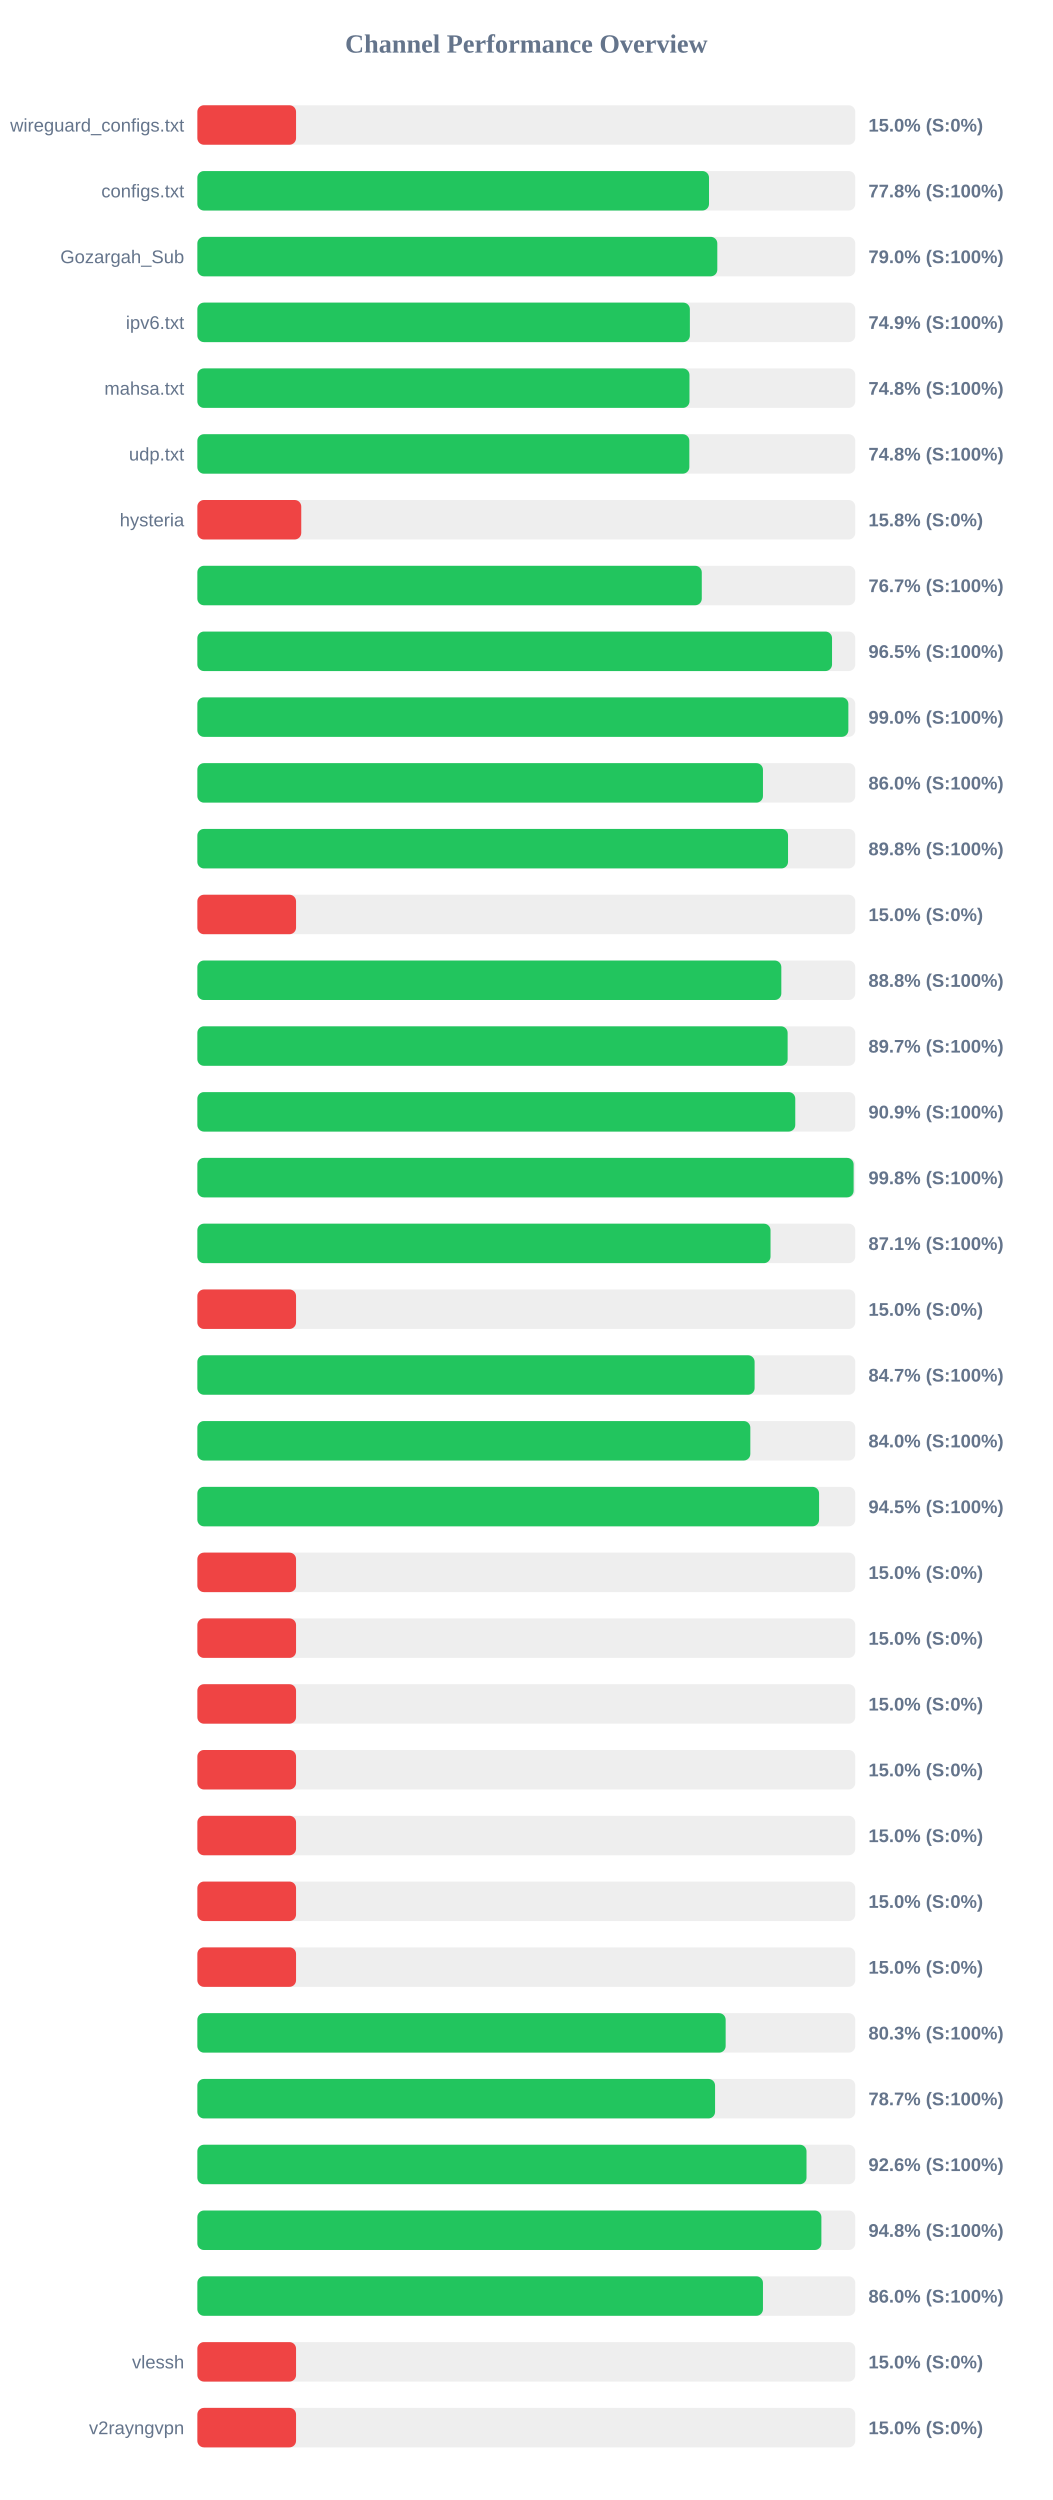
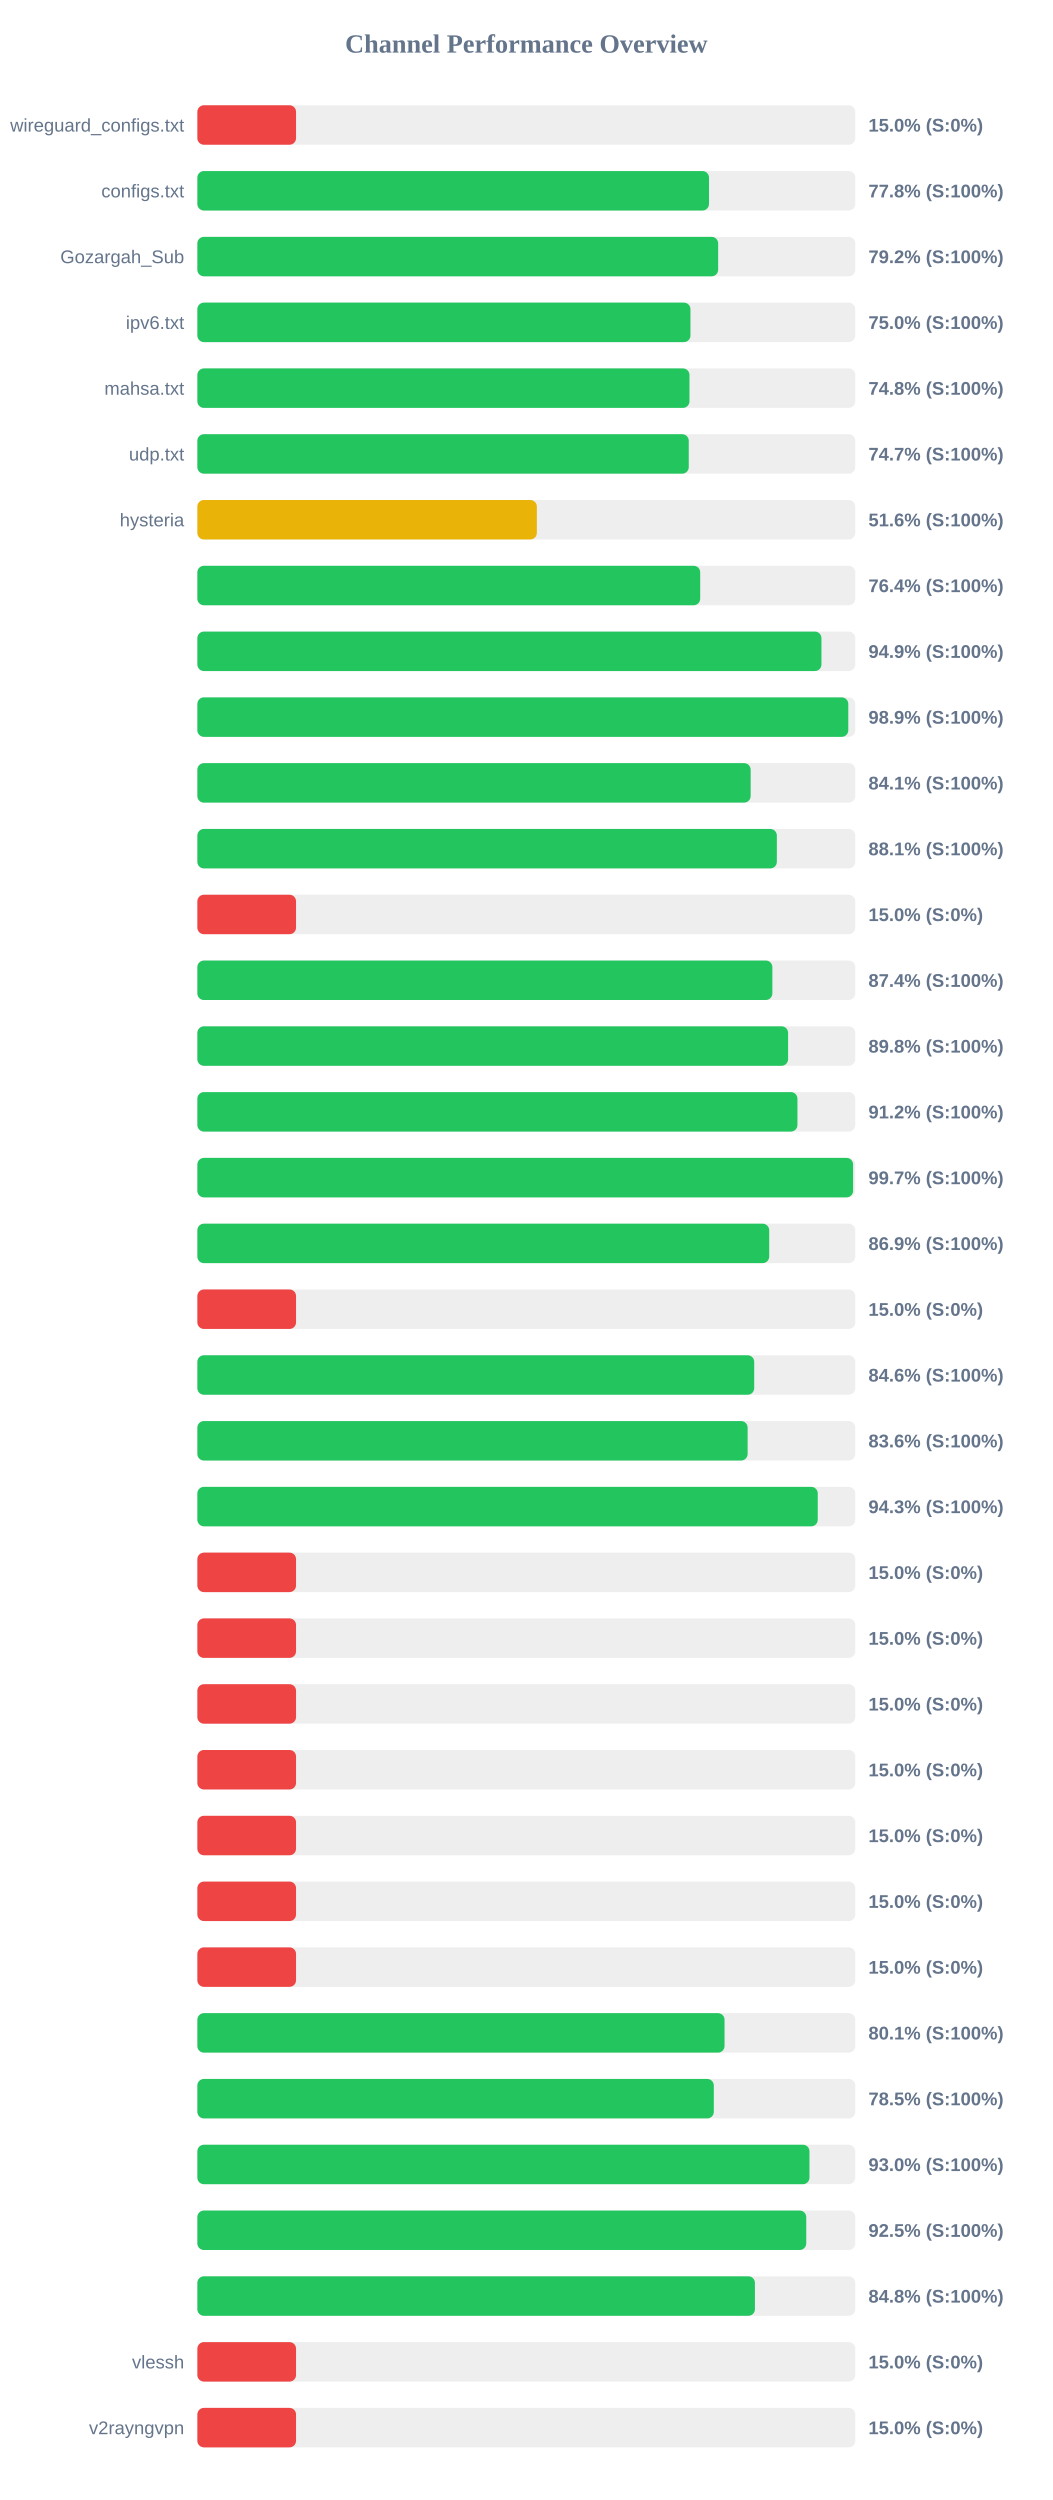
<svg xmlns="http://www.w3.org/2000/svg" width="800" height="1900" version="1.1">
  <style>
        .row { font: 14px Arial; fill: #64748b; }
        .score { font: bold 14px Arial; fill: #64748b; }
    </style>
  <text x="400" y="40" text-anchor="middle" font-size="20px" font-weight="bold" fill="#64748b">Channel Performance Overview</text>
  <rect x="150" y="80" width="500" height="30" fill="#eee" rx="5" />
  <rect x="150" y="80" width="75.0" height="30" fill="#ef4444" rx="5" />
  <text x="140" y="100" text-anchor="end" class="row">wireguard_configs.txt</text>
  <text x="660" y="100" text-anchor="start" class="score">15.0% (S:0%)</text>
  <rect x="150" y="130" width="500" height="30" fill="#eee" rx="5" />
  <rect x="150" y="130" width="388.85" height="30" fill="#22c55e" rx="5" />
  <text x="140" y="150" text-anchor="end" class="row">configs.txt</text>
  <text x="660" y="150" text-anchor="start" class="score">77.8% (S:100%)</text>
  <rect x="150" y="180" width="500" height="30" fill="#eee" rx="5" />
-   <rect x="150" y="180" width="395.15" height="30" fill="#22c55e" rx="5" />
+   <rect x="150" y="180" width="395.8" height="30" fill="#22c55e" rx="5" />
  <text x="140" y="200" text-anchor="end" class="row">Gozargah_Sub</text>
-   <text x="660" y="200" text-anchor="start" class="score">79.0% (S:100%)</text>
+   <text x="660" y="200" text-anchor="start" class="score">79.2% (S:100%)</text>
  <rect x="150" y="230" width="500" height="30" fill="#eee" rx="5" />
-   <rect x="150" y="230" width="374.3" height="30" fill="#22c55e" rx="5" />
+   <rect x="150" y="230" width="374.75" height="30" fill="#22c55e" rx="5" />
  <text x="140" y="250" text-anchor="end" class="row">ipv6.txt</text>
-   <text x="660" y="250" text-anchor="start" class="score">74.9% (S:100%)</text>
+   <text x="660" y="250" text-anchor="start" class="score">75.0% (S:100%)</text>
  <rect x="150" y="280" width="500" height="30" fill="#eee" rx="5" />
  <rect x="150" y="280" width="374.0" height="30" fill="#22c55e" rx="5" />
  <text x="140" y="300" text-anchor="end" class="row">mahsa.txt</text>
  <text x="660" y="300" text-anchor="start" class="score">74.8% (S:100%)</text>
  <rect x="150" y="330" width="500" height="30" fill="#eee" rx="5" />
-   <rect x="150" y="330" width="373.9" height="30" fill="#22c55e" rx="5" />
+   <rect x="150" y="330" width="373.45" height="30" fill="#22c55e" rx="5" />
  <text x="140" y="350" text-anchor="end" class="row">udp.txt</text>
-   <text x="660" y="350" text-anchor="start" class="score">74.8% (S:100%)</text>
+   <text x="660" y="350" text-anchor="start" class="score">74.7% (S:100%)</text>
  <rect x="150" y="380" width="500" height="30" fill="#eee" rx="5" />
-   <rect x="150" y="380" width="78.95" height="30" fill="#ef4444" rx="5" />
+   <rect x="150" y="380" width="258.0" height="30" fill="#eab308" rx="5" />
  <text x="140" y="400" text-anchor="end" class="row">hysteria</text>
-   <text x="660" y="400" text-anchor="start" class="score">15.8% (S:0%)</text>
+   <text x="660" y="400" text-anchor="start" class="score">51.6% (S:100%)</text>
  <rect x="150" y="430" width="500" height="30" fill="#eee" rx="5" />
-   <rect x="150" y="430" width="383.35" height="30" fill="#22c55e" rx="5" />
+   <rect x="150" y="430" width="382.15" height="30" fill="#22c55e" rx="5" />
  <text x="140" y="450" text-anchor="end" class="row" />
-   <text x="660" y="450" text-anchor="start" class="score">76.7% (S:100%)</text>
+   <text x="660" y="450" text-anchor="start" class="score">76.4% (S:100%)</text>
  <rect x="150" y="480" width="500" height="30" fill="#eee" rx="5" />
-   <rect x="150" y="480" width="482.35" height="30" fill="#22c55e" rx="5" />
+   <rect x="150" y="480" width="474.3" height="30" fill="#22c55e" rx="5" />
  <text x="140" y="500" text-anchor="end" class="row" />
-   <text x="660" y="500" text-anchor="start" class="score">96.5% (S:100%)</text>
+   <text x="660" y="500" text-anchor="start" class="score">94.9% (S:100%)</text>
  <rect x="150" y="530" width="500" height="30" fill="#eee" rx="5" />
-   <rect x="150" y="530" width="494.75" height="30" fill="#22c55e" rx="5" />
+   <rect x="150" y="530" width="494.7" height="30" fill="#22c55e" rx="5" />
  <text x="140" y="550" text-anchor="end" class="row" />
-   <text x="660" y="550" text-anchor="start" class="score">99.0% (S:100%)</text>
+   <text x="660" y="550" text-anchor="start" class="score">98.9% (S:100%)</text>
  <rect x="150" y="580" width="500" height="30" fill="#eee" rx="5" />
-   <rect x="150" y="580" width="429.85" height="30" fill="#22c55e" rx="5" />
+   <rect x="150" y="580" width="420.5" height="30" fill="#22c55e" rx="5" />
  <text x="140" y="600" text-anchor="end" class="row" />
-   <text x="660" y="600" text-anchor="start" class="score">86.0% (S:100%)</text>
+   <text x="660" y="600" text-anchor="start" class="score">84.1% (S:100%)</text>
  <rect x="150" y="630" width="500" height="30" fill="#eee" rx="5" />
-   <rect x="150" y="630" width="448.9" height="30" fill="#22c55e" rx="5" />
+   <rect x="150" y="630" width="440.4" height="30" fill="#22c55e" rx="5" />
  <text x="140" y="650" text-anchor="end" class="row" />
-   <text x="660" y="650" text-anchor="start" class="score">89.8% (S:100%)</text>
+   <text x="660" y="650" text-anchor="start" class="score">88.1% (S:100%)</text>
  <rect x="150" y="680" width="500" height="30" fill="#eee" rx="5" />
  <rect x="150" y="680" width="75.0" height="30" fill="#ef4444" rx="5" />
  <text x="140" y="700" text-anchor="end" class="row" />
  <text x="660" y="700" text-anchor="start" class="score">15.0% (S:0%)</text>
  <rect x="150" y="730" width="500" height="30" fill="#eee" rx="5" />
-   <rect x="150" y="730" width="443.8" height="30" fill="#22c55e" rx="5" />
+   <rect x="150" y="730" width="437.0" height="30" fill="#22c55e" rx="5" />
  <text x="140" y="750" text-anchor="end" class="row" />
-   <text x="660" y="750" text-anchor="start" class="score">88.8% (S:100%)</text>
+   <text x="660" y="750" text-anchor="start" class="score">87.4% (S:100%)</text>
  <rect x="150" y="780" width="500" height="30" fill="#eee" rx="5" />
-   <rect x="150" y="780" width="448.6" height="30" fill="#22c55e" rx="5" />
+   <rect x="150" y="780" width="448.95" height="30" fill="#22c55e" rx="5" />
  <text x="140" y="800" text-anchor="end" class="row" />
-   <text x="660" y="800" text-anchor="start" class="score">89.7% (S:100%)</text>
+   <text x="660" y="800" text-anchor="start" class="score">89.8% (S:100%)</text>
  <rect x="150" y="830" width="500" height="30" fill="#eee" rx="5" />
-   <rect x="150" y="830" width="454.4" height="30" fill="#22c55e" rx="5" />
+   <rect x="150" y="830" width="456.05" height="30" fill="#22c55e" rx="5" />
  <text x="140" y="850" text-anchor="end" class="row" />
-   <text x="660" y="850" text-anchor="start" class="score">90.9% (S:100%)</text>
+   <text x="660" y="850" text-anchor="start" class="score">91.2% (S:100%)</text>
  <rect x="150" y="880" width="500" height="30" fill="#eee" rx="5" />
-   <rect x="150" y="880" width="498.75" height="30" fill="#22c55e" rx="5" />
+   <rect x="150" y="880" width="498.35" height="30" fill="#22c55e" rx="5" />
  <text x="140" y="900" text-anchor="end" class="row" />
-   <text x="660" y="900" text-anchor="start" class="score">99.8% (S:100%)</text>
+   <text x="660" y="900" text-anchor="start" class="score">99.7% (S:100%)</text>
  <rect x="150" y="930" width="500" height="30" fill="#eee" rx="5" />
-   <rect x="150" y="930" width="435.6" height="30" fill="#22c55e" rx="5" />
+   <rect x="150" y="930" width="434.6" height="30" fill="#22c55e" rx="5" />
  <text x="140" y="950" text-anchor="end" class="row" />
-   <text x="660" y="950" text-anchor="start" class="score">87.1% (S:100%)</text>
+   <text x="660" y="950" text-anchor="start" class="score">86.9% (S:100%)</text>
  <rect x="150" y="980" width="500" height="30" fill="#eee" rx="5" />
  <rect x="150" y="980" width="75.0" height="30" fill="#ef4444" rx="5" />
  <text x="140" y="1000" text-anchor="end" class="row" />
  <text x="660" y="1000" text-anchor="start" class="score">15.0% (S:0%)</text>
  <rect x="150" y="1030" width="500" height="30" fill="#eee" rx="5" />
-   <rect x="150" y="1030" width="423.5" height="30" fill="#22c55e" rx="5" />
+   <rect x="150" y="1030" width="423.2" height="30" fill="#22c55e" rx="5" />
  <text x="140" y="1050" text-anchor="end" class="row" />
-   <text x="660" y="1050" text-anchor="start" class="score">84.7% (S:100%)</text>
+   <text x="660" y="1050" text-anchor="start" class="score">84.6% (S:100%)</text>
  <rect x="150" y="1080" width="500" height="30" fill="#eee" rx="5" />
-   <rect x="150" y="1080" width="420.25" height="30" fill="#22c55e" rx="5" />
+   <rect x="150" y="1080" width="418.2" height="30" fill="#22c55e" rx="5" />
  <text x="140" y="1100" text-anchor="end" class="row" />
-   <text x="660" y="1100" text-anchor="start" class="score">84.0% (S:100%)</text>
+   <text x="660" y="1100" text-anchor="start" class="score">83.6% (S:100%)</text>
  <rect x="150" y="1130" width="500" height="30" fill="#eee" rx="5" />
-   <rect x="150" y="1130" width="472.5" height="30" fill="#22c55e" rx="5" />
+   <rect x="150" y="1130" width="471.5" height="30" fill="#22c55e" rx="5" />
  <text x="140" y="1150" text-anchor="end" class="row" />
-   <text x="660" y="1150" text-anchor="start" class="score">94.5% (S:100%)</text>
+   <text x="660" y="1150" text-anchor="start" class="score">94.3% (S:100%)</text>
  <rect x="150" y="1180" width="500" height="30" fill="#eee" rx="5" />
  <rect x="150" y="1180" width="75.0" height="30" fill="#ef4444" rx="5" />
  <text x="140" y="1200" text-anchor="end" class="row" />
  <text x="660" y="1200" text-anchor="start" class="score">15.0% (S:0%)</text>
  <rect x="150" y="1230" width="500" height="30" fill="#eee" rx="5" />
  <rect x="150" y="1230" width="75.0" height="30" fill="#ef4444" rx="5" />
  <text x="140" y="1250" text-anchor="end" class="row" />
  <text x="660" y="1250" text-anchor="start" class="score">15.0% (S:0%)</text>
  <rect x="150" y="1280" width="500" height="30" fill="#eee" rx="5" />
  <rect x="150" y="1280" width="75.0" height="30" fill="#ef4444" rx="5" />
  <text x="140" y="1300" text-anchor="end" class="row" />
  <text x="660" y="1300" text-anchor="start" class="score">15.0% (S:0%)</text>
  <rect x="150" y="1330" width="500" height="30" fill="#eee" rx="5" />
  <rect x="150" y="1330" width="75.0" height="30" fill="#ef4444" rx="5" />
  <text x="140" y="1350" text-anchor="end" class="row" />
  <text x="660" y="1350" text-anchor="start" class="score">15.0% (S:0%)</text>
  <rect x="150" y="1380" width="500" height="30" fill="#eee" rx="5" />
  <rect x="150" y="1380" width="75.0" height="30" fill="#ef4444" rx="5" />
  <text x="140" y="1400" text-anchor="end" class="row" />
  <text x="660" y="1400" text-anchor="start" class="score">15.0% (S:0%)</text>
  <rect x="150" y="1430" width="500" height="30" fill="#eee" rx="5" />
  <rect x="150" y="1430" width="75.0" height="30" fill="#ef4444" rx="5" />
  <text x="140" y="1450" text-anchor="end" class="row" />
  <text x="660" y="1450" text-anchor="start" class="score">15.0% (S:0%)</text>
  <rect x="150" y="1480" width="500" height="30" fill="#eee" rx="5" />
  <rect x="150" y="1480" width="75.0" height="30" fill="#ef4444" rx="5" />
  <text x="140" y="1500" text-anchor="end" class="row" />
  <text x="660" y="1500" text-anchor="start" class="score">15.0% (S:0%)</text>
  <rect x="150" y="1530" width="500" height="30" fill="#eee" rx="5" />
-   <rect x="150" y="1530" width="401.5" height="30" fill="#22c55e" rx="5" />
+   <rect x="150" y="1530" width="400.65" height="30" fill="#22c55e" rx="5" />
  <text x="140" y="1550" text-anchor="end" class="row" />
-   <text x="660" y="1550" text-anchor="start" class="score">80.3% (S:100%)</text>
+   <text x="660" y="1550" text-anchor="start" class="score">80.1% (S:100%)</text>
  <rect x="150" y="1580" width="500" height="30" fill="#eee" rx="5" />
-   <rect x="150" y="1580" width="393.45" height="30" fill="#22c55e" rx="5" />
+   <rect x="150" y="1580" width="392.5" height="30" fill="#22c55e" rx="5" />
  <text x="140" y="1600" text-anchor="end" class="row" />
-   <text x="660" y="1600" text-anchor="start" class="score">78.7% (S:100%)</text>
+   <text x="660" y="1600" text-anchor="start" class="score">78.5% (S:100%)</text>
  <rect x="150" y="1630" width="500" height="30" fill="#eee" rx="5" />
-   <rect x="150" y="1630" width="462.95" height="30" fill="#22c55e" rx="5" />
+   <rect x="150" y="1630" width="465.2" height="30" fill="#22c55e" rx="5" />
  <text x="140" y="1650" text-anchor="end" class="row" />
-   <text x="660" y="1650" text-anchor="start" class="score">92.6% (S:100%)</text>
+   <text x="660" y="1650" text-anchor="start" class="score">93.0% (S:100%)</text>
  <rect x="150" y="1680" width="500" height="30" fill="#eee" rx="5" />
-   <rect x="150" y="1680" width="474.25" height="30" fill="#22c55e" rx="5" />
+   <rect x="150" y="1680" width="462.75" height="30" fill="#22c55e" rx="5" />
  <text x="140" y="1700" text-anchor="end" class="row" />
-   <text x="660" y="1700" text-anchor="start" class="score">94.8% (S:100%)</text>
+   <text x="660" y="1700" text-anchor="start" class="score">92.5% (S:100%)</text>
  <rect x="150" y="1730" width="500" height="30" fill="#eee" rx="5" />
-   <rect x="150" y="1730" width="429.85" height="30" fill="#22c55e" rx="5" />
+   <rect x="150" y="1730" width="423.75" height="30" fill="#22c55e" rx="5" />
  <text x="140" y="1750" text-anchor="end" class="row" />
-   <text x="660" y="1750" text-anchor="start" class="score">86.0% (S:100%)</text>
+   <text x="660" y="1750" text-anchor="start" class="score">84.8% (S:100%)</text>
  <rect x="150" y="1780" width="500" height="30" fill="#eee" rx="5" />
  <rect x="150" y="1780" width="75.0" height="30" fill="#ef4444" rx="5" />
  <text x="140" y="1800" text-anchor="end" class="row">vlessh</text>
  <text x="660" y="1800" text-anchor="start" class="score">15.0% (S:0%)</text>
  <rect x="150" y="1830" width="500" height="30" fill="#eee" rx="5" />
  <rect x="150" y="1830" width="75.0" height="30" fill="#ef4444" rx="5" />
  <text x="140" y="1850" text-anchor="end" class="row">v2rayngvpn</text>
  <text x="660" y="1850" text-anchor="start" class="score">15.0% (S:0%)</text>
</svg>
